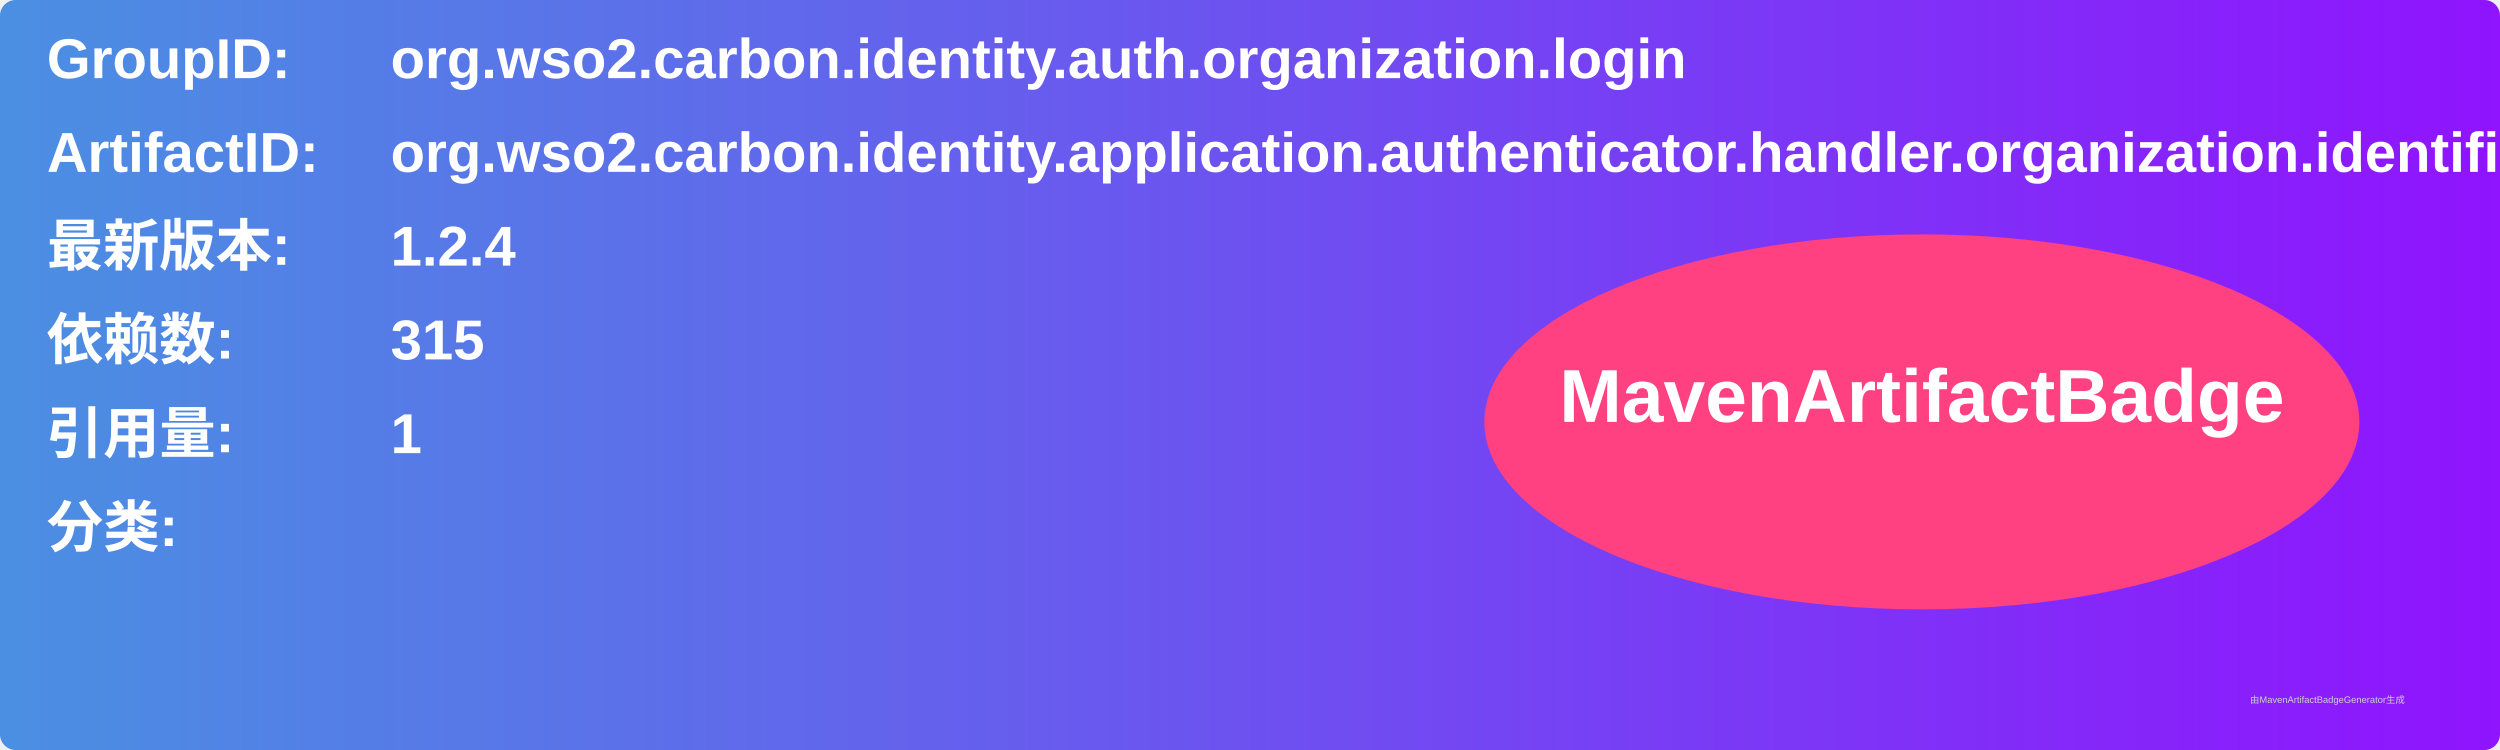
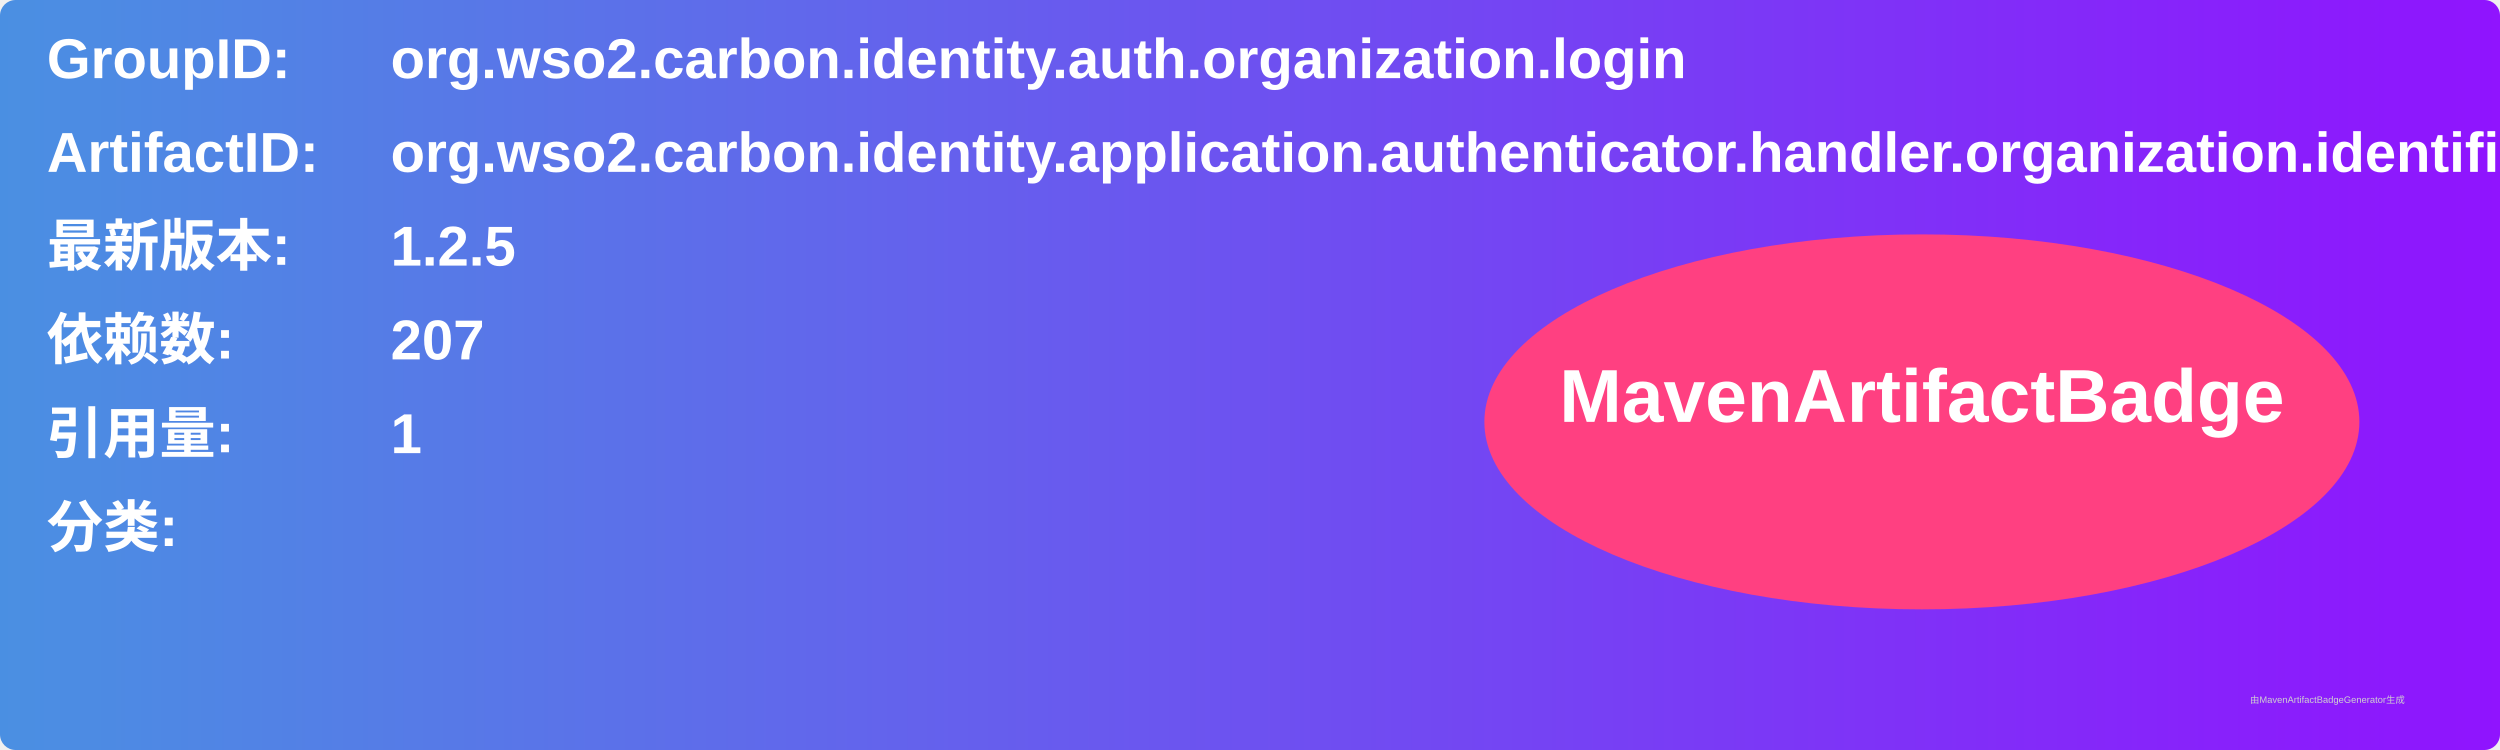
<svg xmlns="http://www.w3.org/2000/svg" width="800" height="240" viewBox="0 0 800 240">
  <linearGradient id="grad" x1="0%" y1="0%" x2="100%" y2="0%">
    <stop offset="0%" stop-color="#4a90e2" />
    <stop offset="100%" stop-color="#9013fe" />
  </linearGradient>
  <rect width="100%" height="100%" rx="5" ry="5" fill="url(#grad)" />
  <g transform="translate(15, 15)">
    <text x="0" y="10" font-family="Arial" font-size="18" fill="white" font-weight="bold" width="260">GroupID:</text>
    <text x="110" y="10" font-family="Arial" font-size="18" fill="white" font-weight="bold" width="460">org.wso2.carbon.identity.auth.organization.login</text>
    <text x="0" y="40" font-family="Arial" font-size="18" fill="white" font-weight="bold" width="260">ArtifactID:</text>
    <text x="110" y="40" font-family="Arial" font-size="18" fill="white" font-weight="bold" width="460">org.wso2.carbon.identity.application.authenticator.handler.organization.identifier</text>
    <text x="0" y="70" font-family="Arial" font-size="18" fill="white" font-weight="bold">最新版本:</text>
    <text x="110" y="70" font-family="Arial" font-size="18" fill="white" font-weight="bold">
-       <tspan font-weight="bold">1.2.4</tspan>
+       <tspan font-weight="bold">1.2.5</tspan>
    </text>
    <text x="0" y="100" font-family="Arial" font-size="18" fill="white" font-weight="bold">依赖数: </text>
    <text x="110" y="100" font-family="Arial" font-size="18" fill="white">
-       <tspan font-weight="bold">315</tspan>
+       <tspan font-weight="bold">207</tspan>
    </text>
    <text x="0" y="130" font-family="Arial" font-size="18" fill="white" font-weight="bold">引用量: </text>
    <text x="110" y="130" font-family="Arial" font-size="18" fill="white">
      <tspan font-weight="bold">1</tspan>
    </text>
    <text x="0" y="160" font-family="Arial" font-size="18" fill="white" font-weight="bold">分类:</text>
    <text x="10" y="190" font-family="Arial" font-size="10" fill="white">
      <tspan font-weight="bold" />
    </text>
    <ellipse cx="600" cy="120" rx="140" ry="60" fill="#ff4081" />
    <text x="600" y="120" text-anchor="middle" font-family="Arial" font-size="24" fill="white" font-weight="bold">MavenArtifactBadge</text>
  </g>
  <text x="720" y="225" font-family="Arial" font-size="3" fill="#d0d0d0">由MavenArtifactBadgeGenerator生成</text>
</svg>
